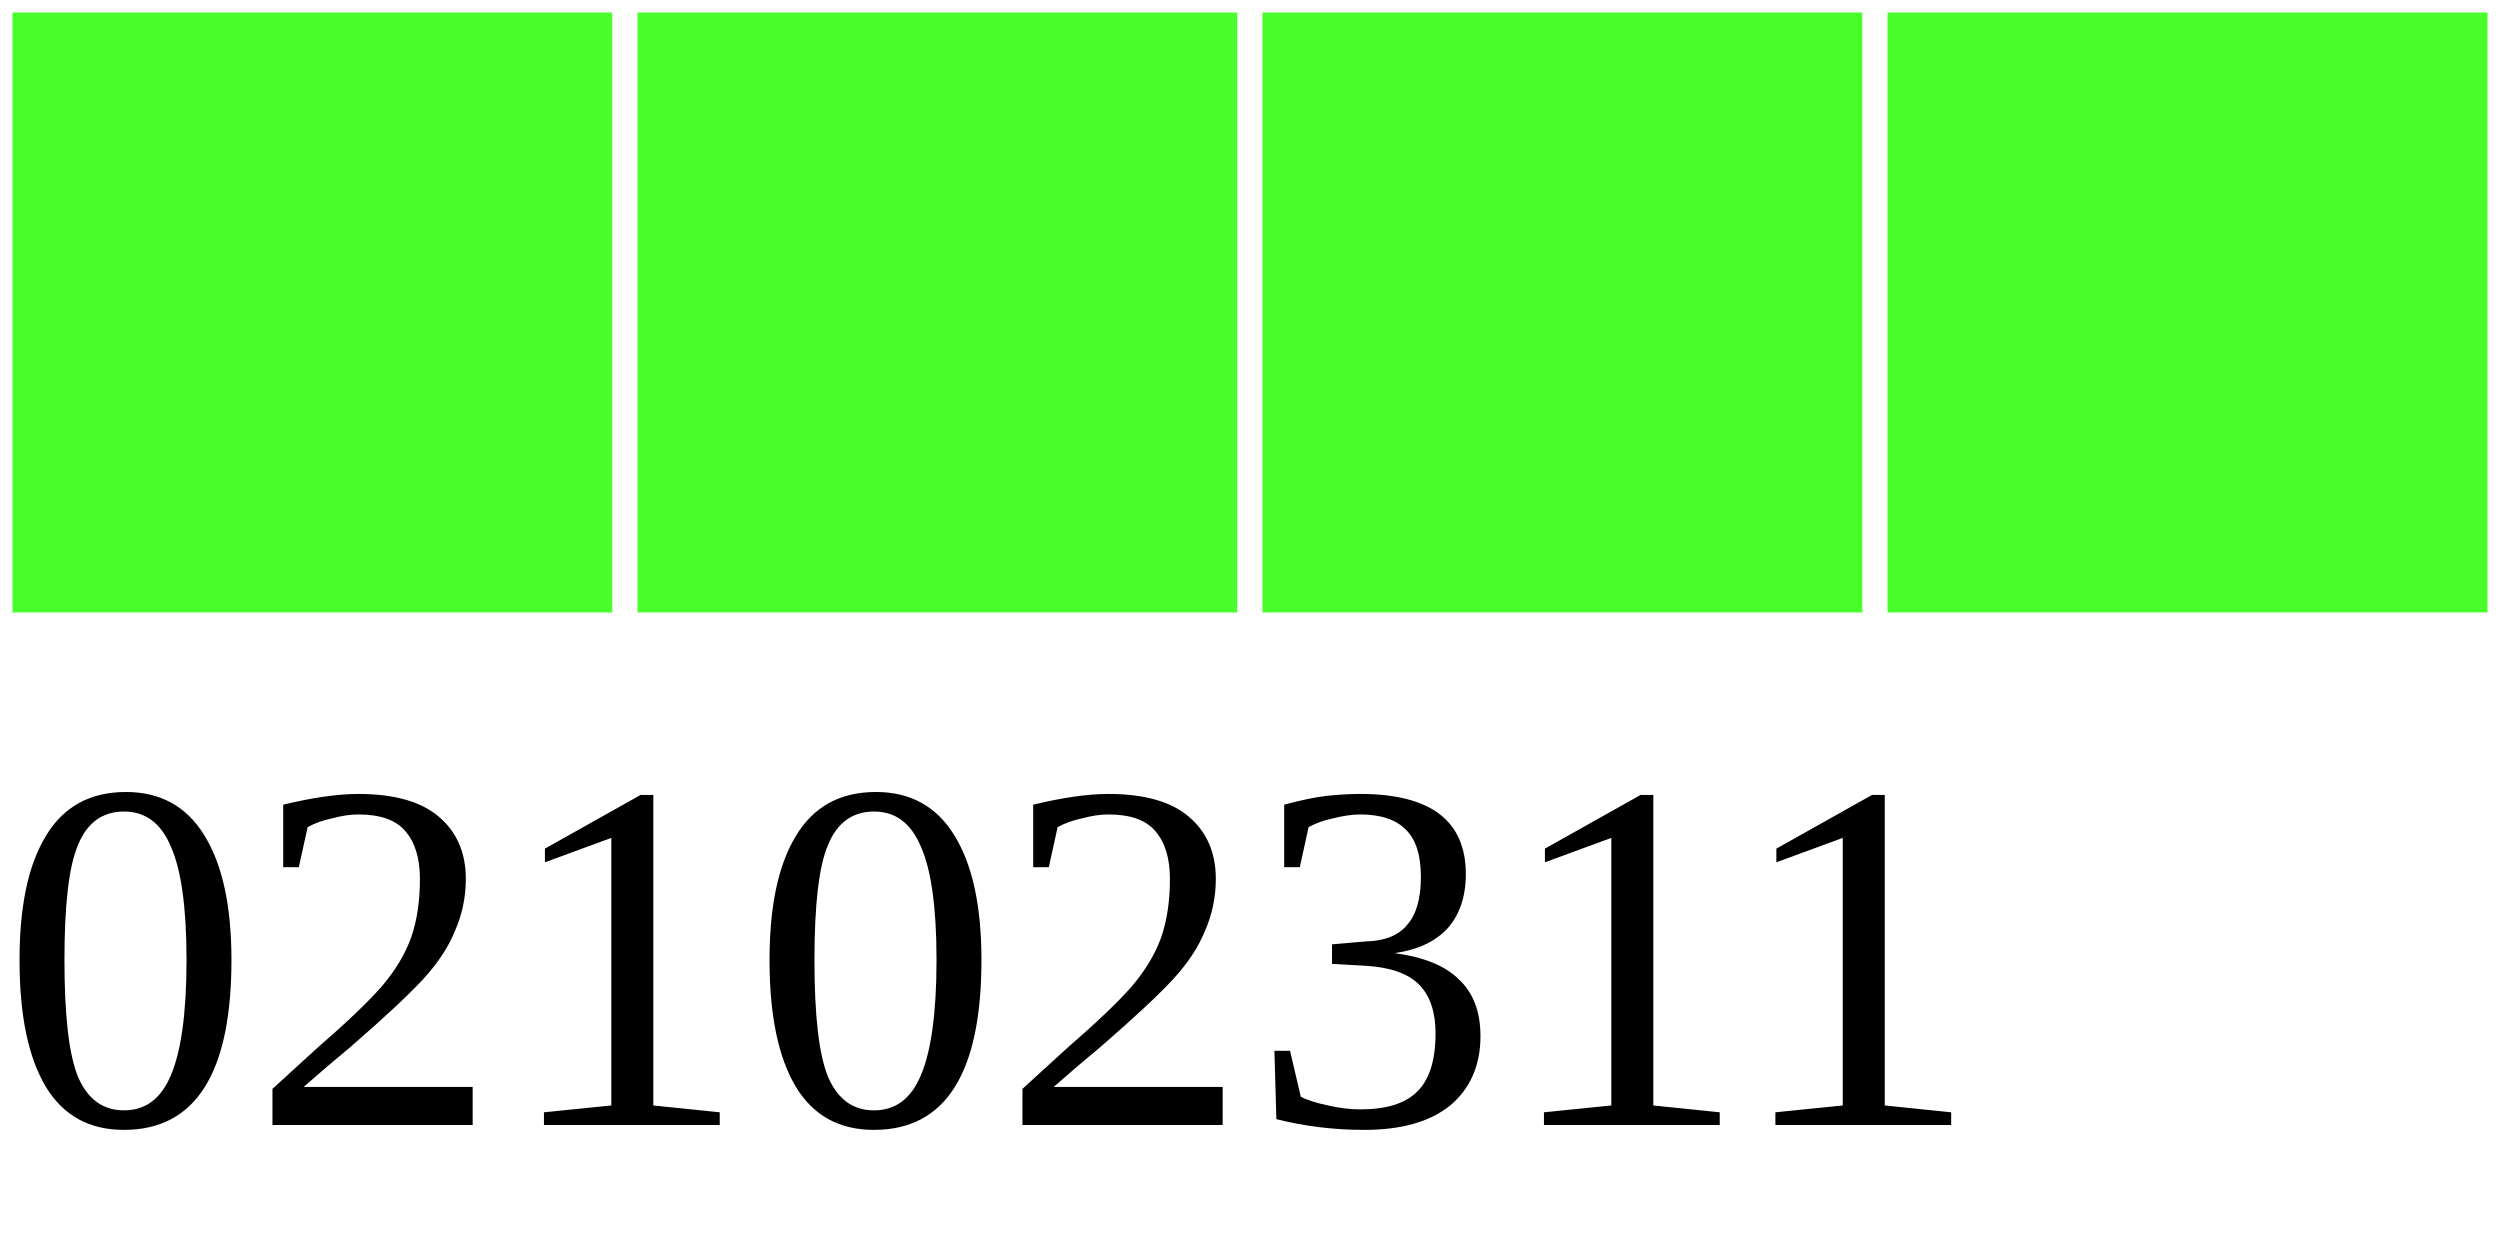
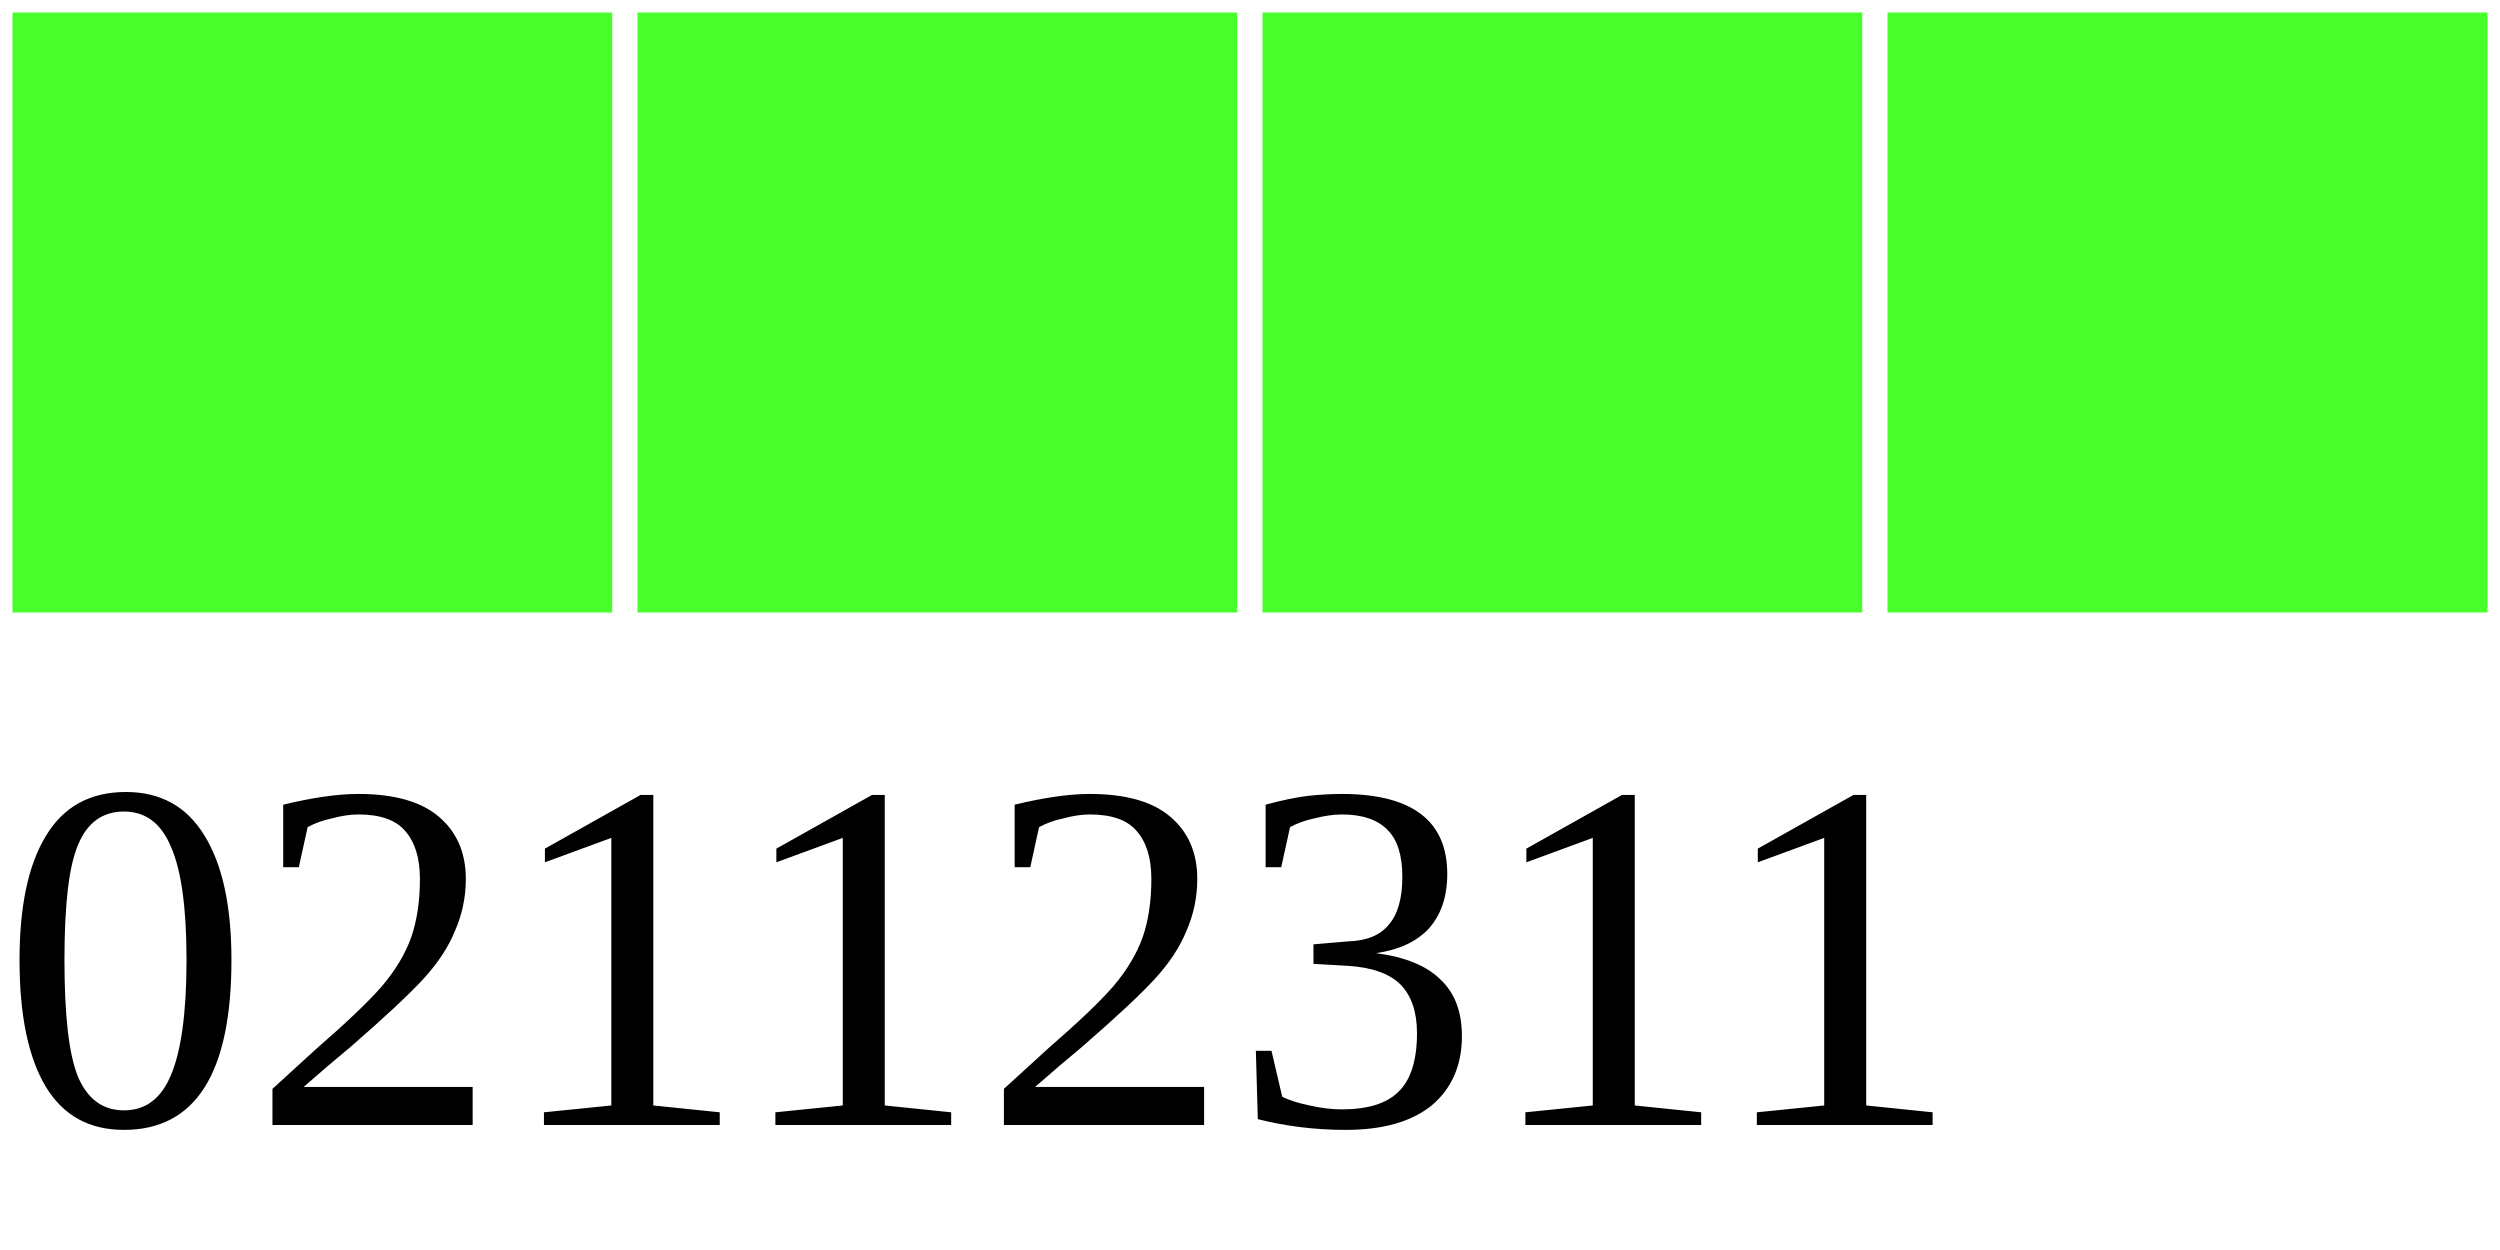
<svg xmlns="http://www.w3.org/2000/svg" width="40" height="20">
  <g>
    <rect width="10" height="10" style="fill:#48FF2C;stroke-width:0.4;stroke:rgb(255,255,255)" x="0" />
    <rect width="10" height="10" style="fill:#48FF2C;stroke-width:0.4;stroke:rgb(255,255,255)" x="10" />
    <rect width="10" height="10" style="fill:#48FF2C;stroke-width:0.4;stroke:rgb(255,255,255)" x="20" />
    <rect width="10" height="10" style="fill:#48FF2C;stroke-width:0.4;stroke:rgb(255,255,255)" x="30" />
-     <text x="0" y="18" fill="black" font-size="8">02102311</text>
+     <text x="0" y="18" fill="black" font-size="8">02112311</text>
  </g>
</svg>
